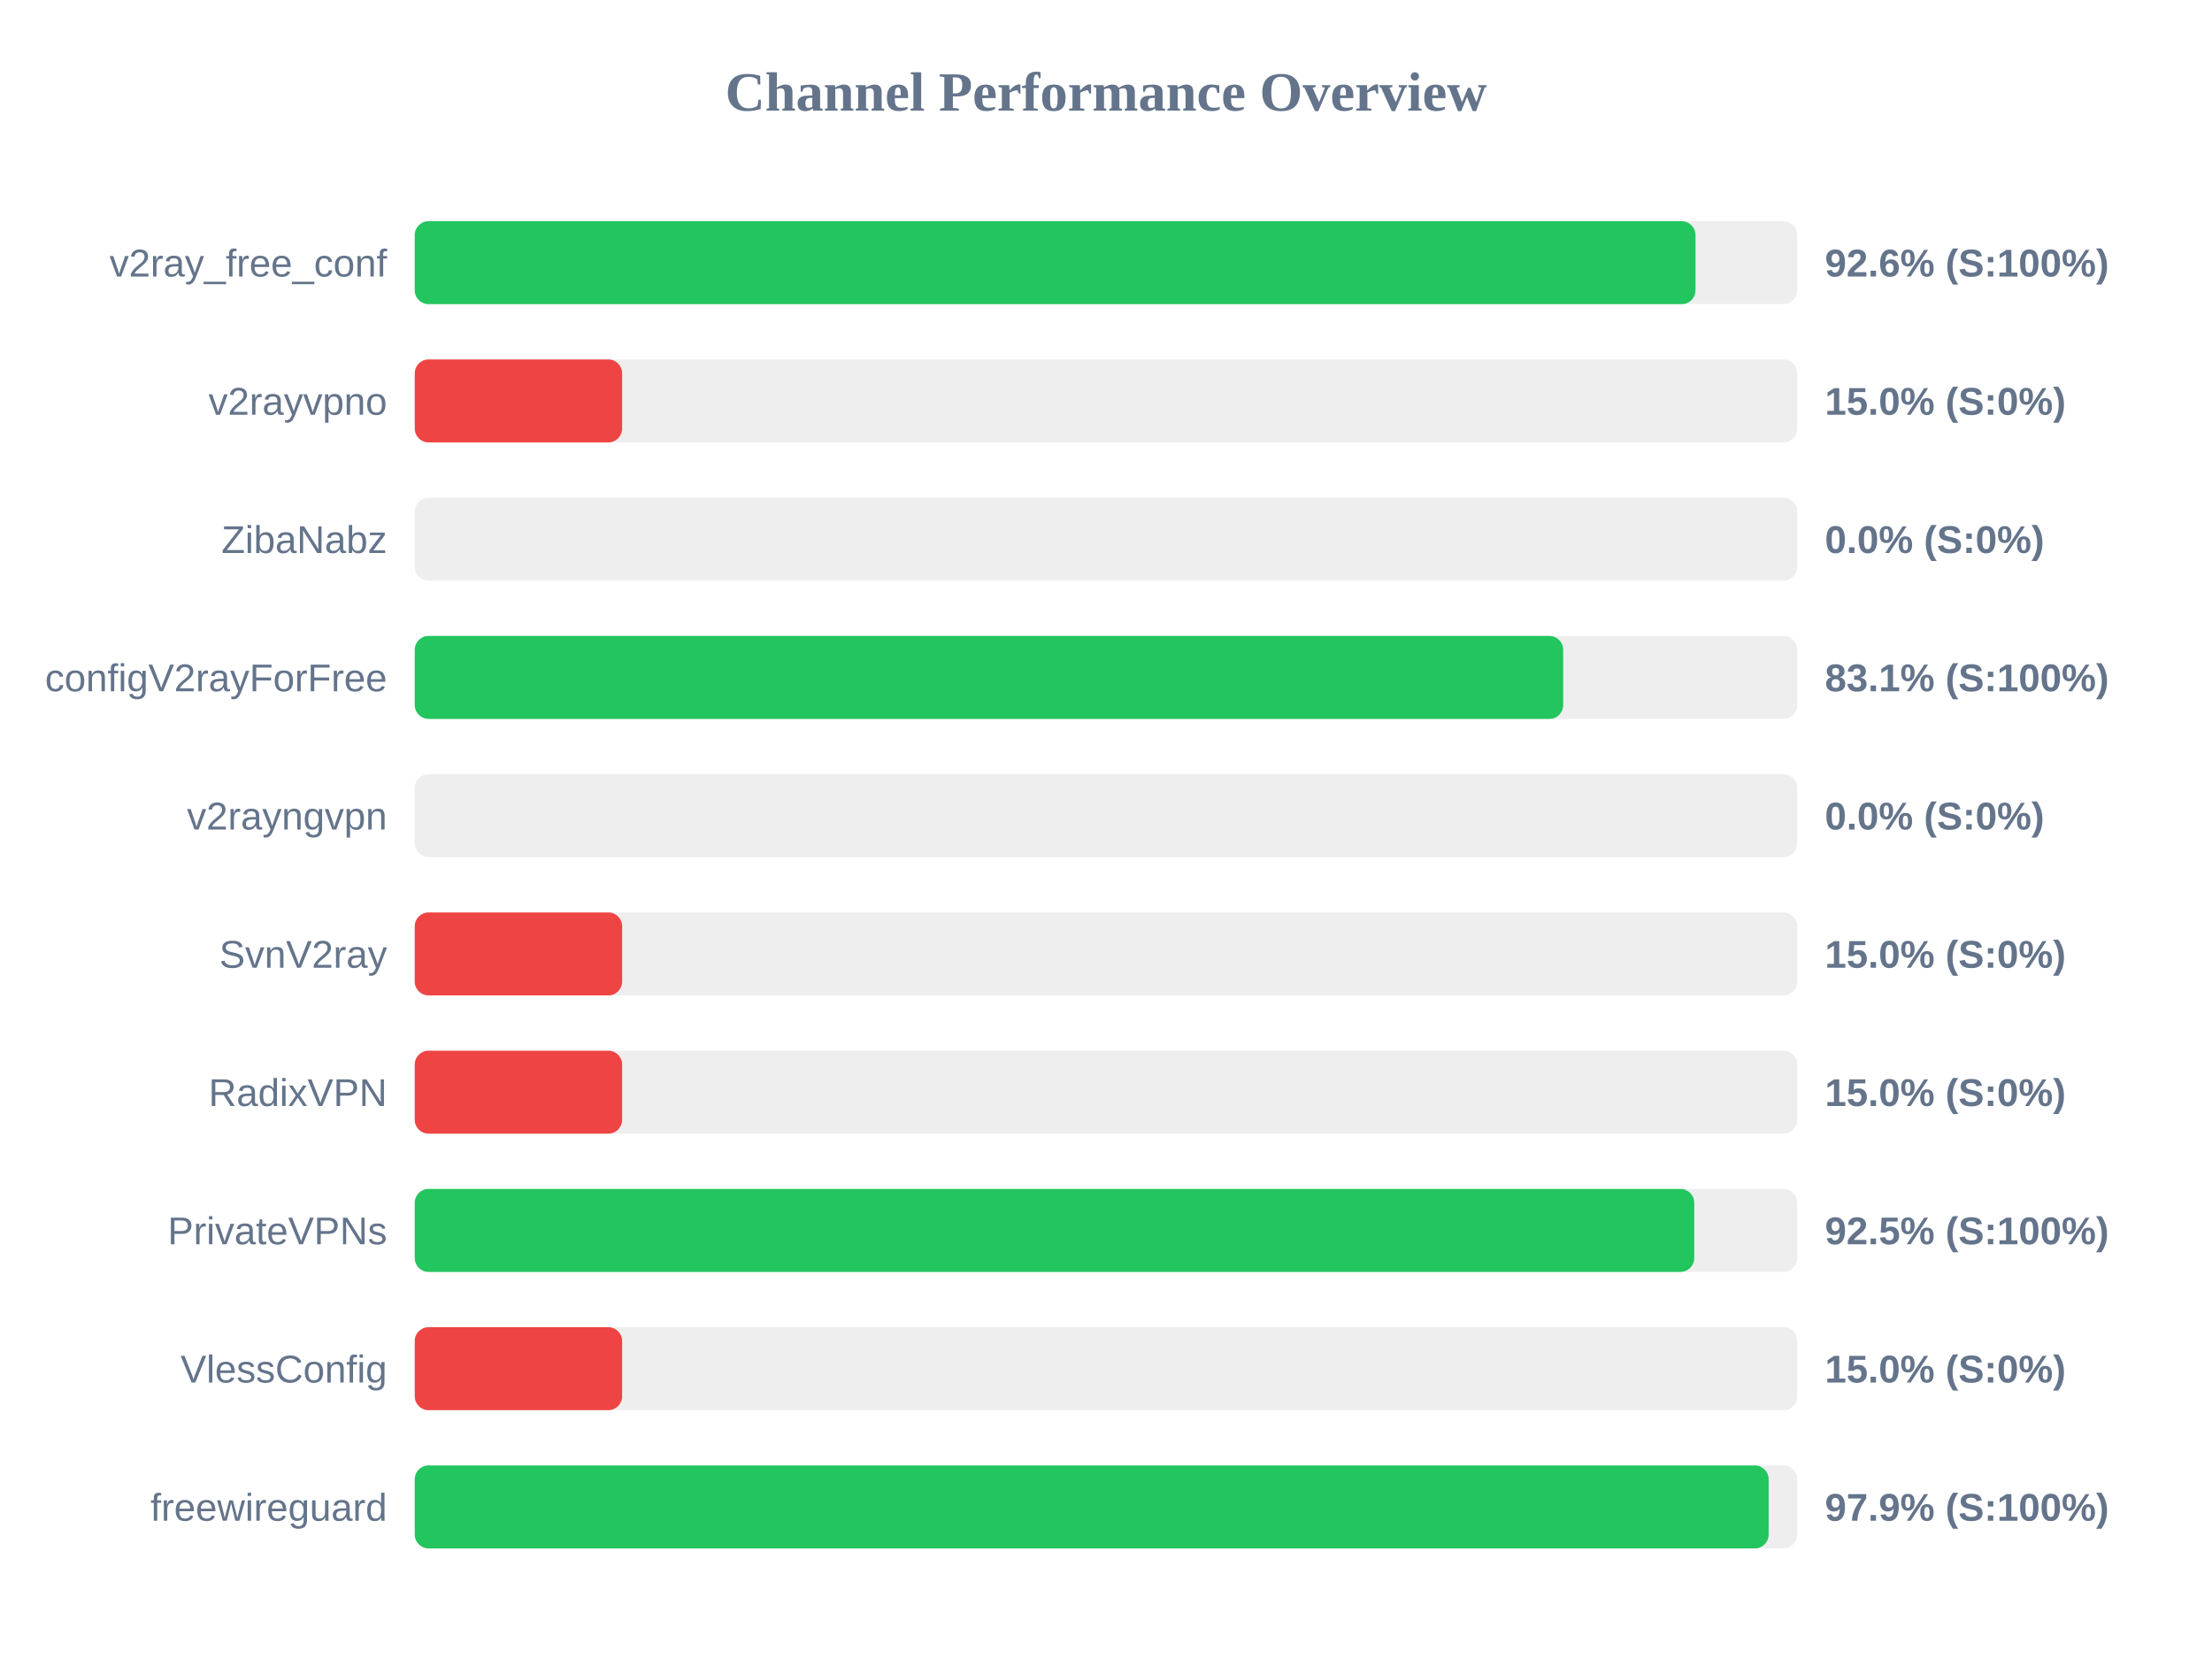
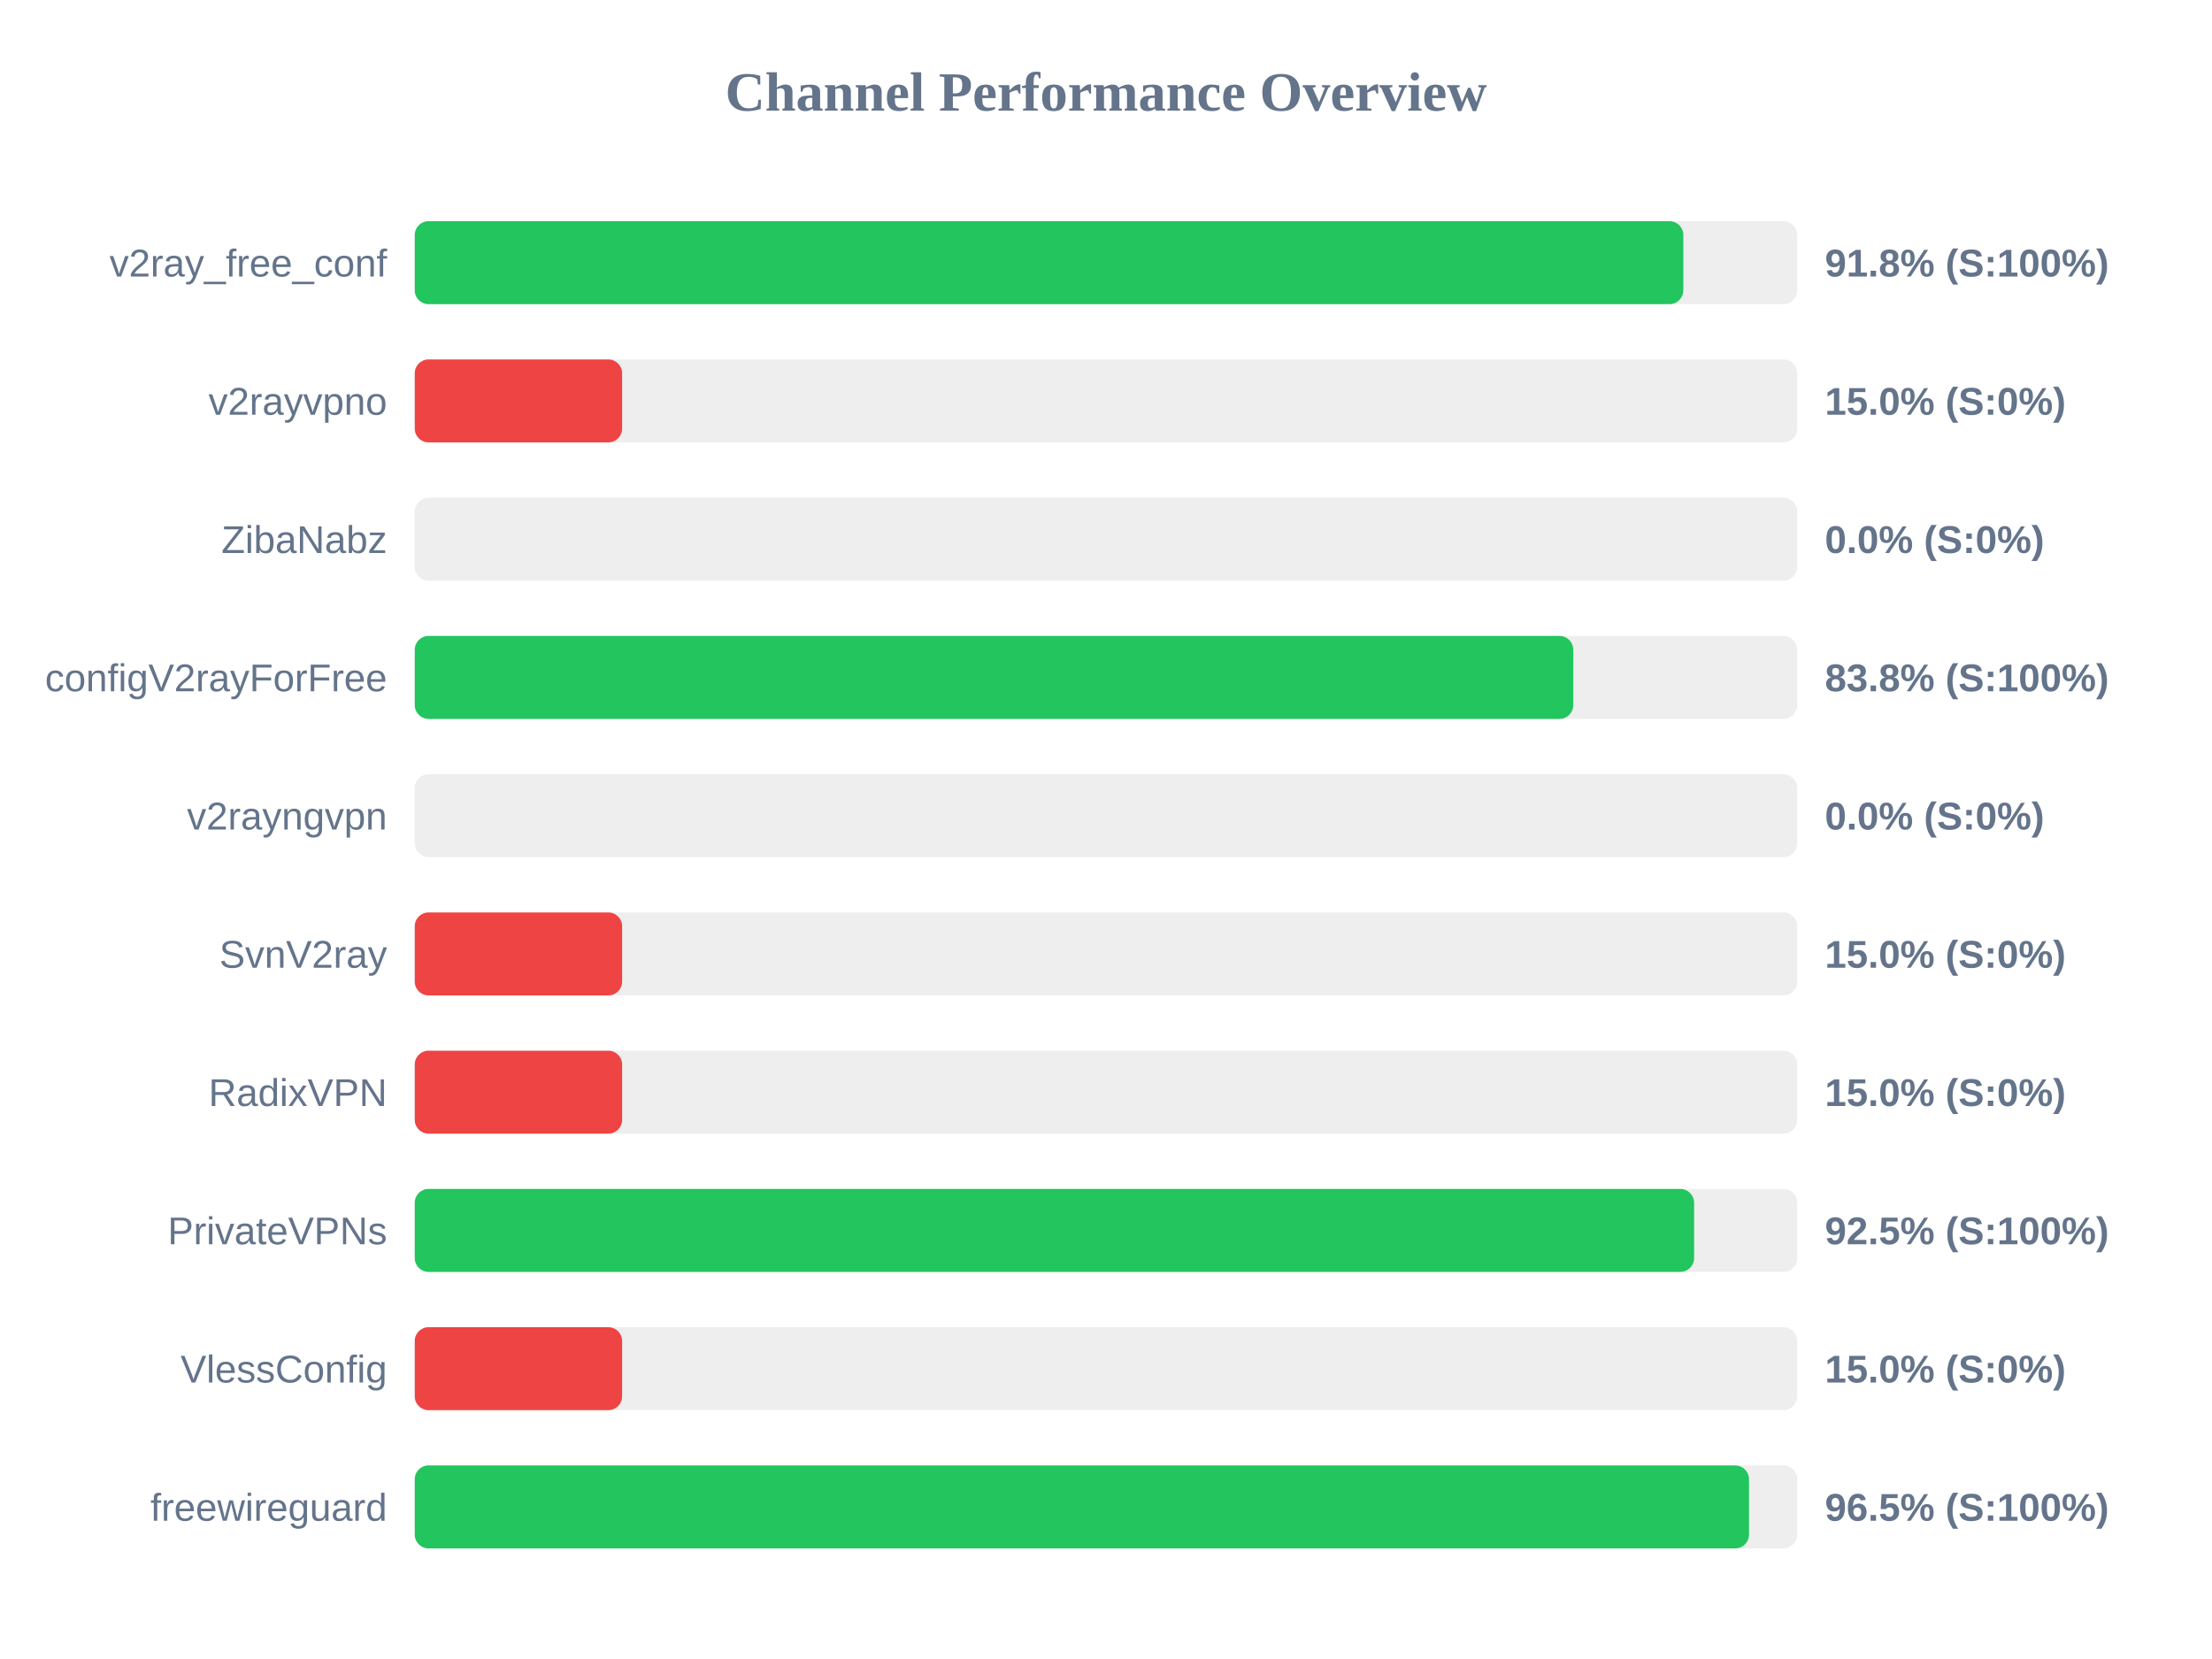
<svg xmlns="http://www.w3.org/2000/svg" width="800" height="600" version="1.1">
  <style>
        .row { font: 14px Arial; fill: #64748b; }
        .score { font: bold 14px Arial; fill: #64748b; }
    </style>
  <text x="400" y="40" text-anchor="middle" font-size="20px" font-weight="bold" fill="#64748b">Channel Performance Overview</text>
  <rect x="150" y="80" width="500" height="30" fill="#eee" rx="5" />
-   <rect x="150" y="80" width="463.2" height="30" fill="#22c55e" rx="5" />
+   <rect x="150" y="80" width="458.8" height="30" fill="#22c55e" rx="5" />
  <text x="140" y="100" text-anchor="end" class="row">v2ray_free_conf</text>
-   <text x="660" y="100" text-anchor="start" class="score">92.6% (S:100%)</text>
+   <text x="660" y="100" text-anchor="start" class="score">91.8% (S:100%)</text>
  <rect x="150" y="130" width="500" height="30" fill="#eee" rx="5" />
  <rect x="150" y="130" width="75.0" height="30" fill="#ef4444" rx="5" />
  <text x="140" y="150" text-anchor="end" class="row">v2rayvpno</text>
  <text x="660" y="150" text-anchor="start" class="score">15.0% (S:0%)</text>
  <rect x="150" y="180" width="500" height="30" fill="#eee" rx="5" />
  <rect x="150" y="180" width="0.0" height="30" fill="#ef4444" rx="5" />
  <text x="140" y="200" text-anchor="end" class="row">ZibaNabz</text>
  <text x="660" y="200" text-anchor="start" class="score">0.0% (S:0%)</text>
  <rect x="150" y="230" width="500" height="30" fill="#eee" rx="5" />
-   <rect x="150" y="230" width="415.35" height="30" fill="#22c55e" rx="5" />
+   <rect x="150" y="230" width="419.0" height="30" fill="#22c55e" rx="5" />
  <text x="140" y="250" text-anchor="end" class="row">configV2rayForFree</text>
-   <text x="660" y="250" text-anchor="start" class="score">83.1% (S:100%)</text>
+   <text x="660" y="250" text-anchor="start" class="score">83.8% (S:100%)</text>
  <rect x="150" y="280" width="500" height="30" fill="#eee" rx="5" />
  <rect x="150" y="280" width="0.0" height="30" fill="#ef4444" rx="5" />
  <text x="140" y="300" text-anchor="end" class="row">v2rayngvpn</text>
  <text x="660" y="300" text-anchor="start" class="score">0.0% (S:0%)</text>
  <rect x="150" y="330" width="500" height="30" fill="#eee" rx="5" />
  <rect x="150" y="330" width="75.0" height="30" fill="#ef4444" rx="5" />
  <text x="140" y="350" text-anchor="end" class="row">SvnV2ray</text>
  <text x="660" y="350" text-anchor="start" class="score">15.0% (S:0%)</text>
  <rect x="150" y="380" width="500" height="30" fill="#eee" rx="5" />
  <rect x="150" y="380" width="75.0" height="30" fill="#ef4444" rx="5" />
  <text x="140" y="400" text-anchor="end" class="row">RadixVPN</text>
  <text x="660" y="400" text-anchor="start" class="score">15.0% (S:0%)</text>
  <rect x="150" y="430" width="500" height="30" fill="#eee" rx="5" />
-   <rect x="150" y="430" width="462.75" height="30" fill="#22c55e" rx="5" />
+   <rect x="150" y="430" width="462.7" height="30" fill="#22c55e" rx="5" />
  <text x="140" y="450" text-anchor="end" class="row">PrivateVPNs</text>
  <text x="660" y="450" text-anchor="start" class="score">92.5% (S:100%)</text>
  <rect x="150" y="480" width="500" height="30" fill="#eee" rx="5" />
  <rect x="150" y="480" width="75.0" height="30" fill="#ef4444" rx="5" />
  <text x="140" y="500" text-anchor="end" class="row">VlessConfig</text>
  <text x="660" y="500" text-anchor="start" class="score">15.0% (S:0%)</text>
  <rect x="150" y="530" width="500" height="30" fill="#eee" rx="5" />
-   <rect x="150" y="530" width="489.65" height="30" fill="#22c55e" rx="5" />
+   <rect x="150" y="530" width="482.55" height="30" fill="#22c55e" rx="5" />
  <text x="140" y="550" text-anchor="end" class="row">freewireguard</text>
-   <text x="660" y="550" text-anchor="start" class="score">97.9% (S:100%)</text>
+   <text x="660" y="550" text-anchor="start" class="score">96.5% (S:100%)</text>
</svg>
